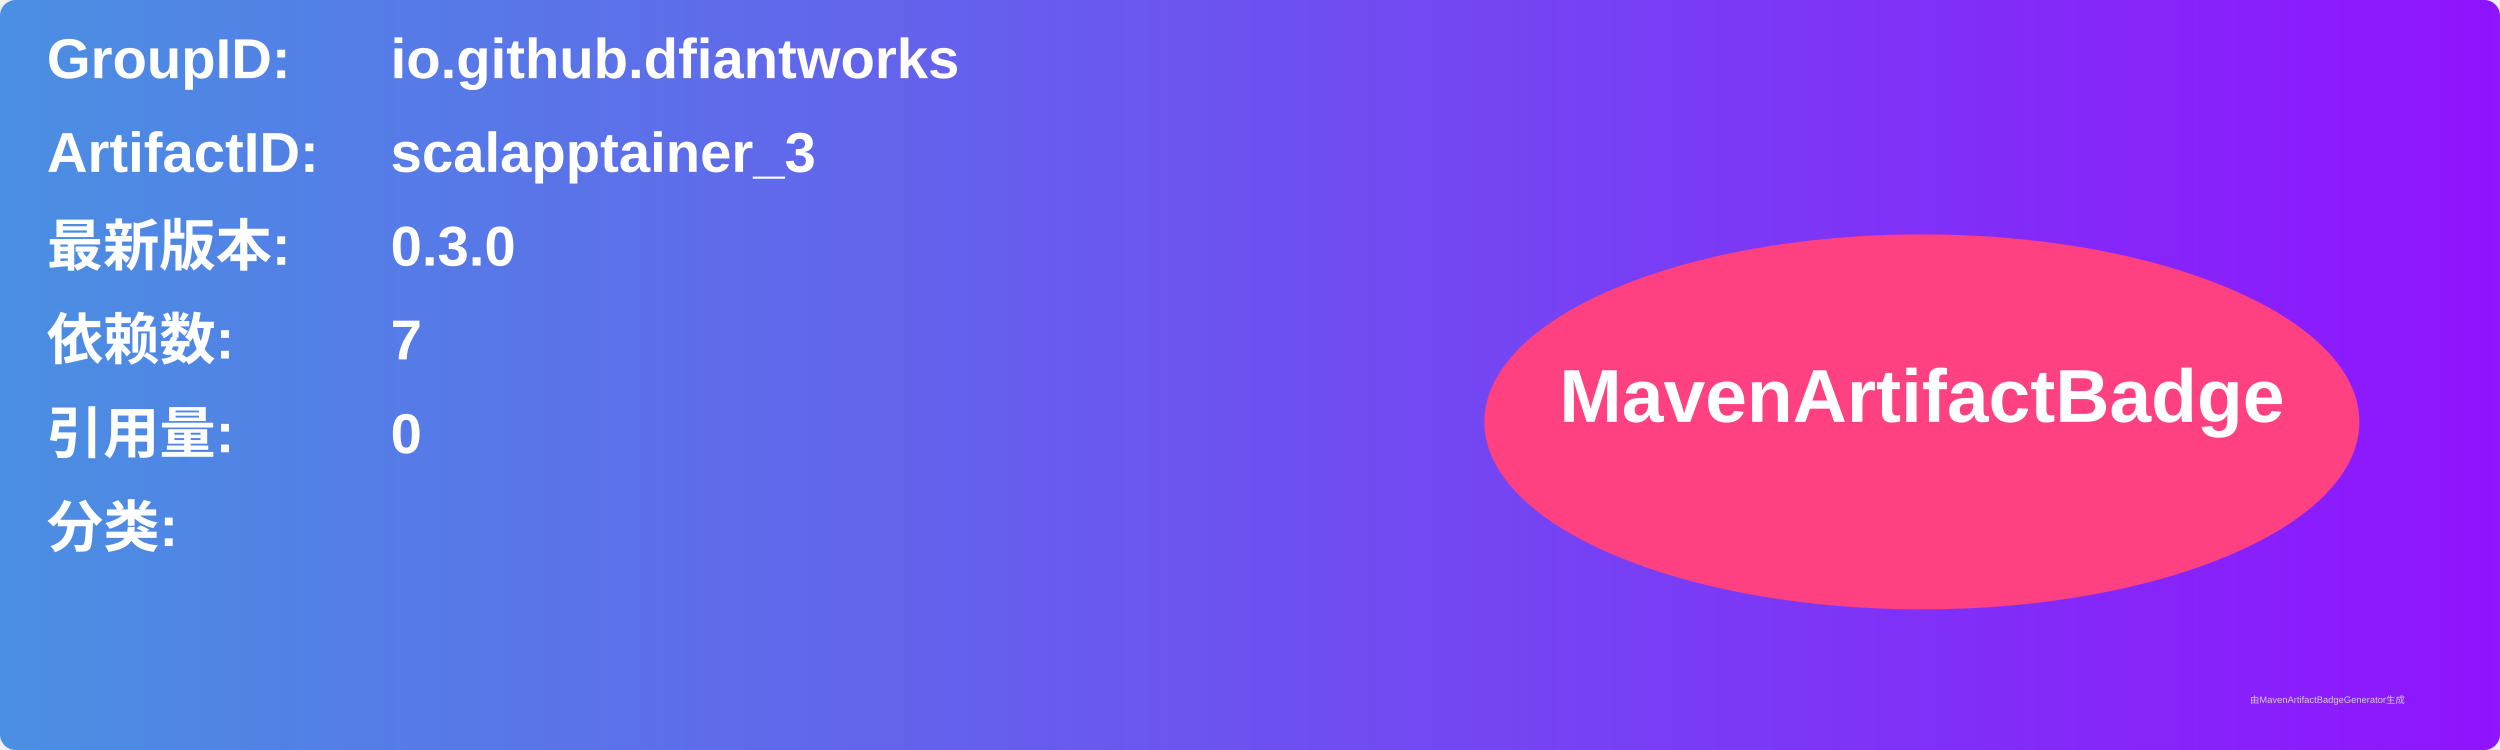
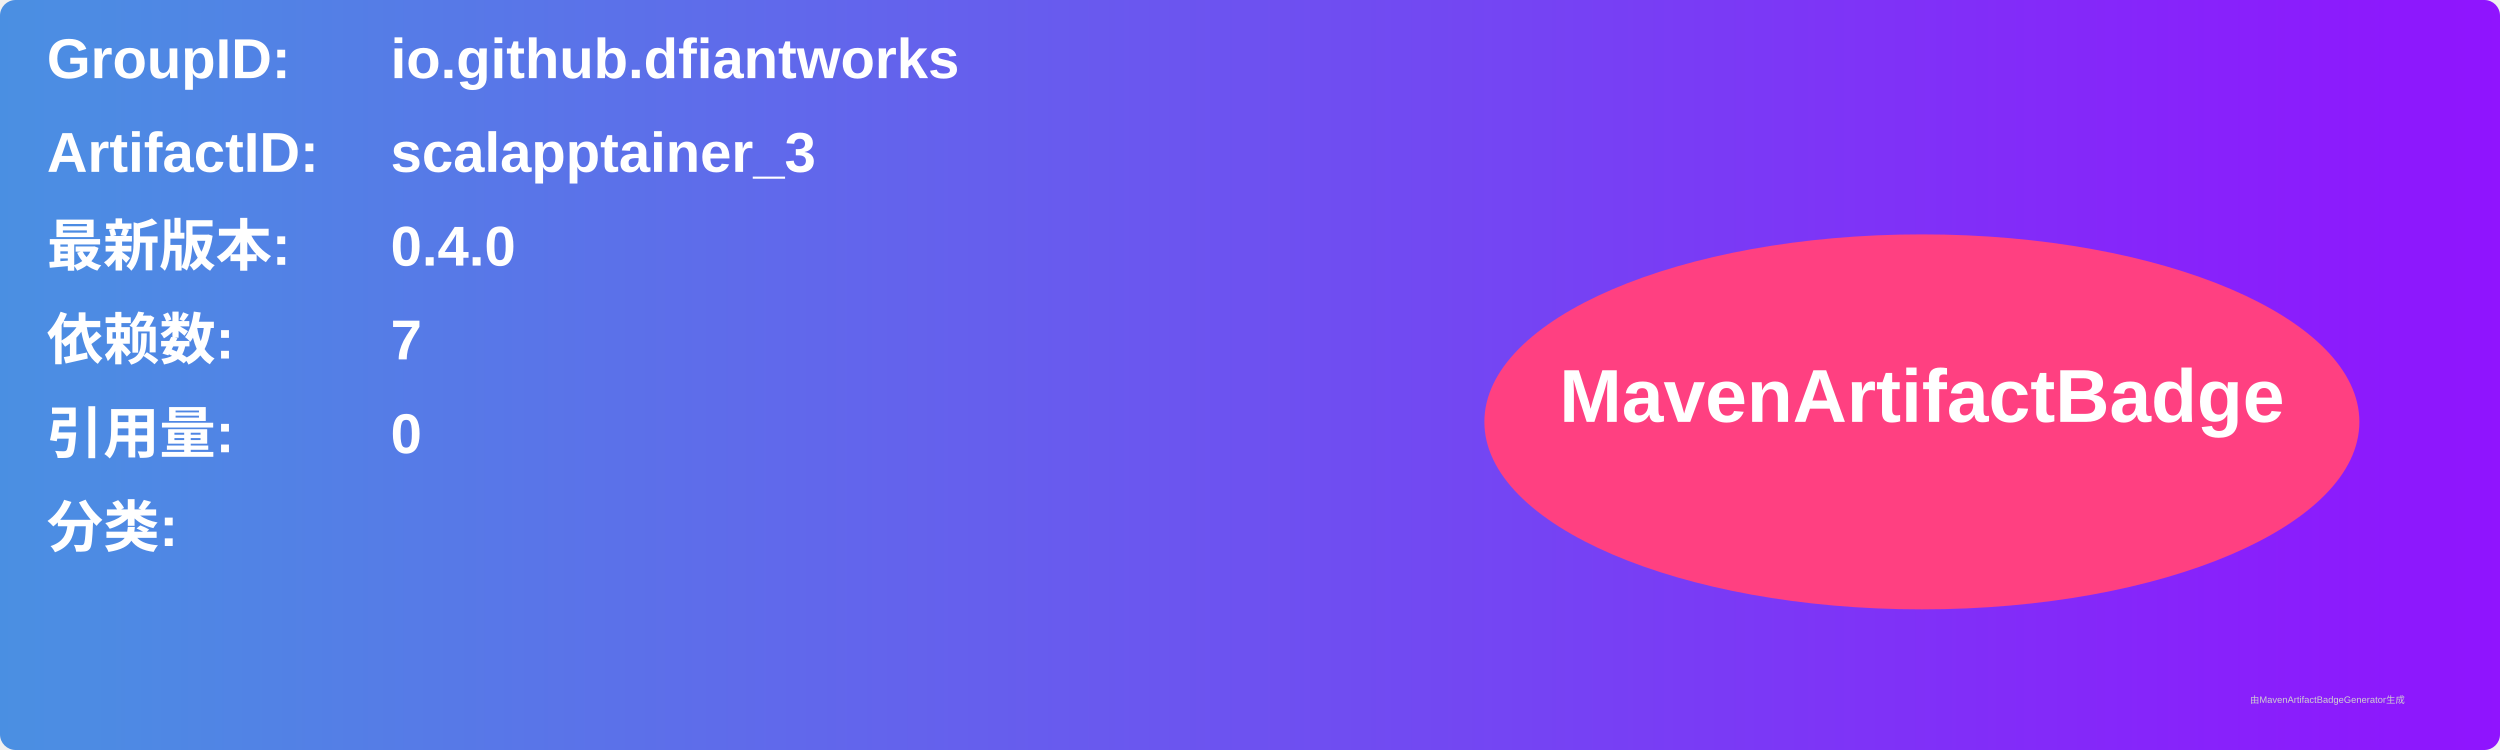
<svg xmlns="http://www.w3.org/2000/svg" width="800" height="240" viewBox="0 0 800 240">
  <linearGradient id="grad" x1="0%" y1="0%" x2="100%" y2="0%">
    <stop offset="0%" stop-color="#4a90e2" />
    <stop offset="100%" stop-color="#9013fe" />
  </linearGradient>
  <rect width="100%" height="100%" rx="5" ry="5" fill="url(#grad)" />
  <g transform="translate(15, 15)">
    <text x="0" y="10" font-family="Arial" font-size="18" fill="white" font-weight="bold" width="260">GroupID:</text>
    <text x="110" y="10" font-family="Arial" font-size="18" fill="white" font-weight="bold" width="460">io.github.dfiantworks</text>
    <text x="0" y="40" font-family="Arial" font-size="18" fill="white" font-weight="bold" width="260">ArtifactID:</text>
    <text x="110" y="40" font-family="Arial" font-size="18" fill="white" font-weight="bold" width="460">scalapptainer_3</text>
    <text x="0" y="70" font-family="Arial" font-size="18" fill="white" font-weight="bold">最新版本:</text>
    <text x="110" y="70" font-family="Arial" font-size="18" fill="white" font-weight="bold">
-       <tspan font-weight="bold">0.3.0</tspan>
+       <tspan font-weight="bold">0.4.0</tspan>
    </text>
    <text x="0" y="100" font-family="Arial" font-size="18" fill="white" font-weight="bold">依赖数: </text>
    <text x="110" y="100" font-family="Arial" font-size="18" fill="white">
      <tspan font-weight="bold">7</tspan>
    </text>
    <text x="0" y="130" font-family="Arial" font-size="18" fill="white" font-weight="bold">引用量: </text>
    <text x="110" y="130" font-family="Arial" font-size="18" fill="white">
      <tspan font-weight="bold">0</tspan>
    </text>
    <text x="0" y="160" font-family="Arial" font-size="18" fill="white" font-weight="bold">分类:</text>
    <text x="10" y="190" font-family="Arial" font-size="10" fill="white">
      <tspan font-weight="bold" />
    </text>
    <ellipse cx="600" cy="120" rx="140" ry="60" fill="#ff4081" />
    <text x="600" y="120" text-anchor="middle" font-family="Arial" font-size="24" fill="white" font-weight="bold">MavenArtifactBadge</text>
  </g>
  <text x="720" y="225" font-family="Arial" font-size="3" fill="#d0d0d0">由MavenArtifactBadgeGenerator生成</text>
</svg>
